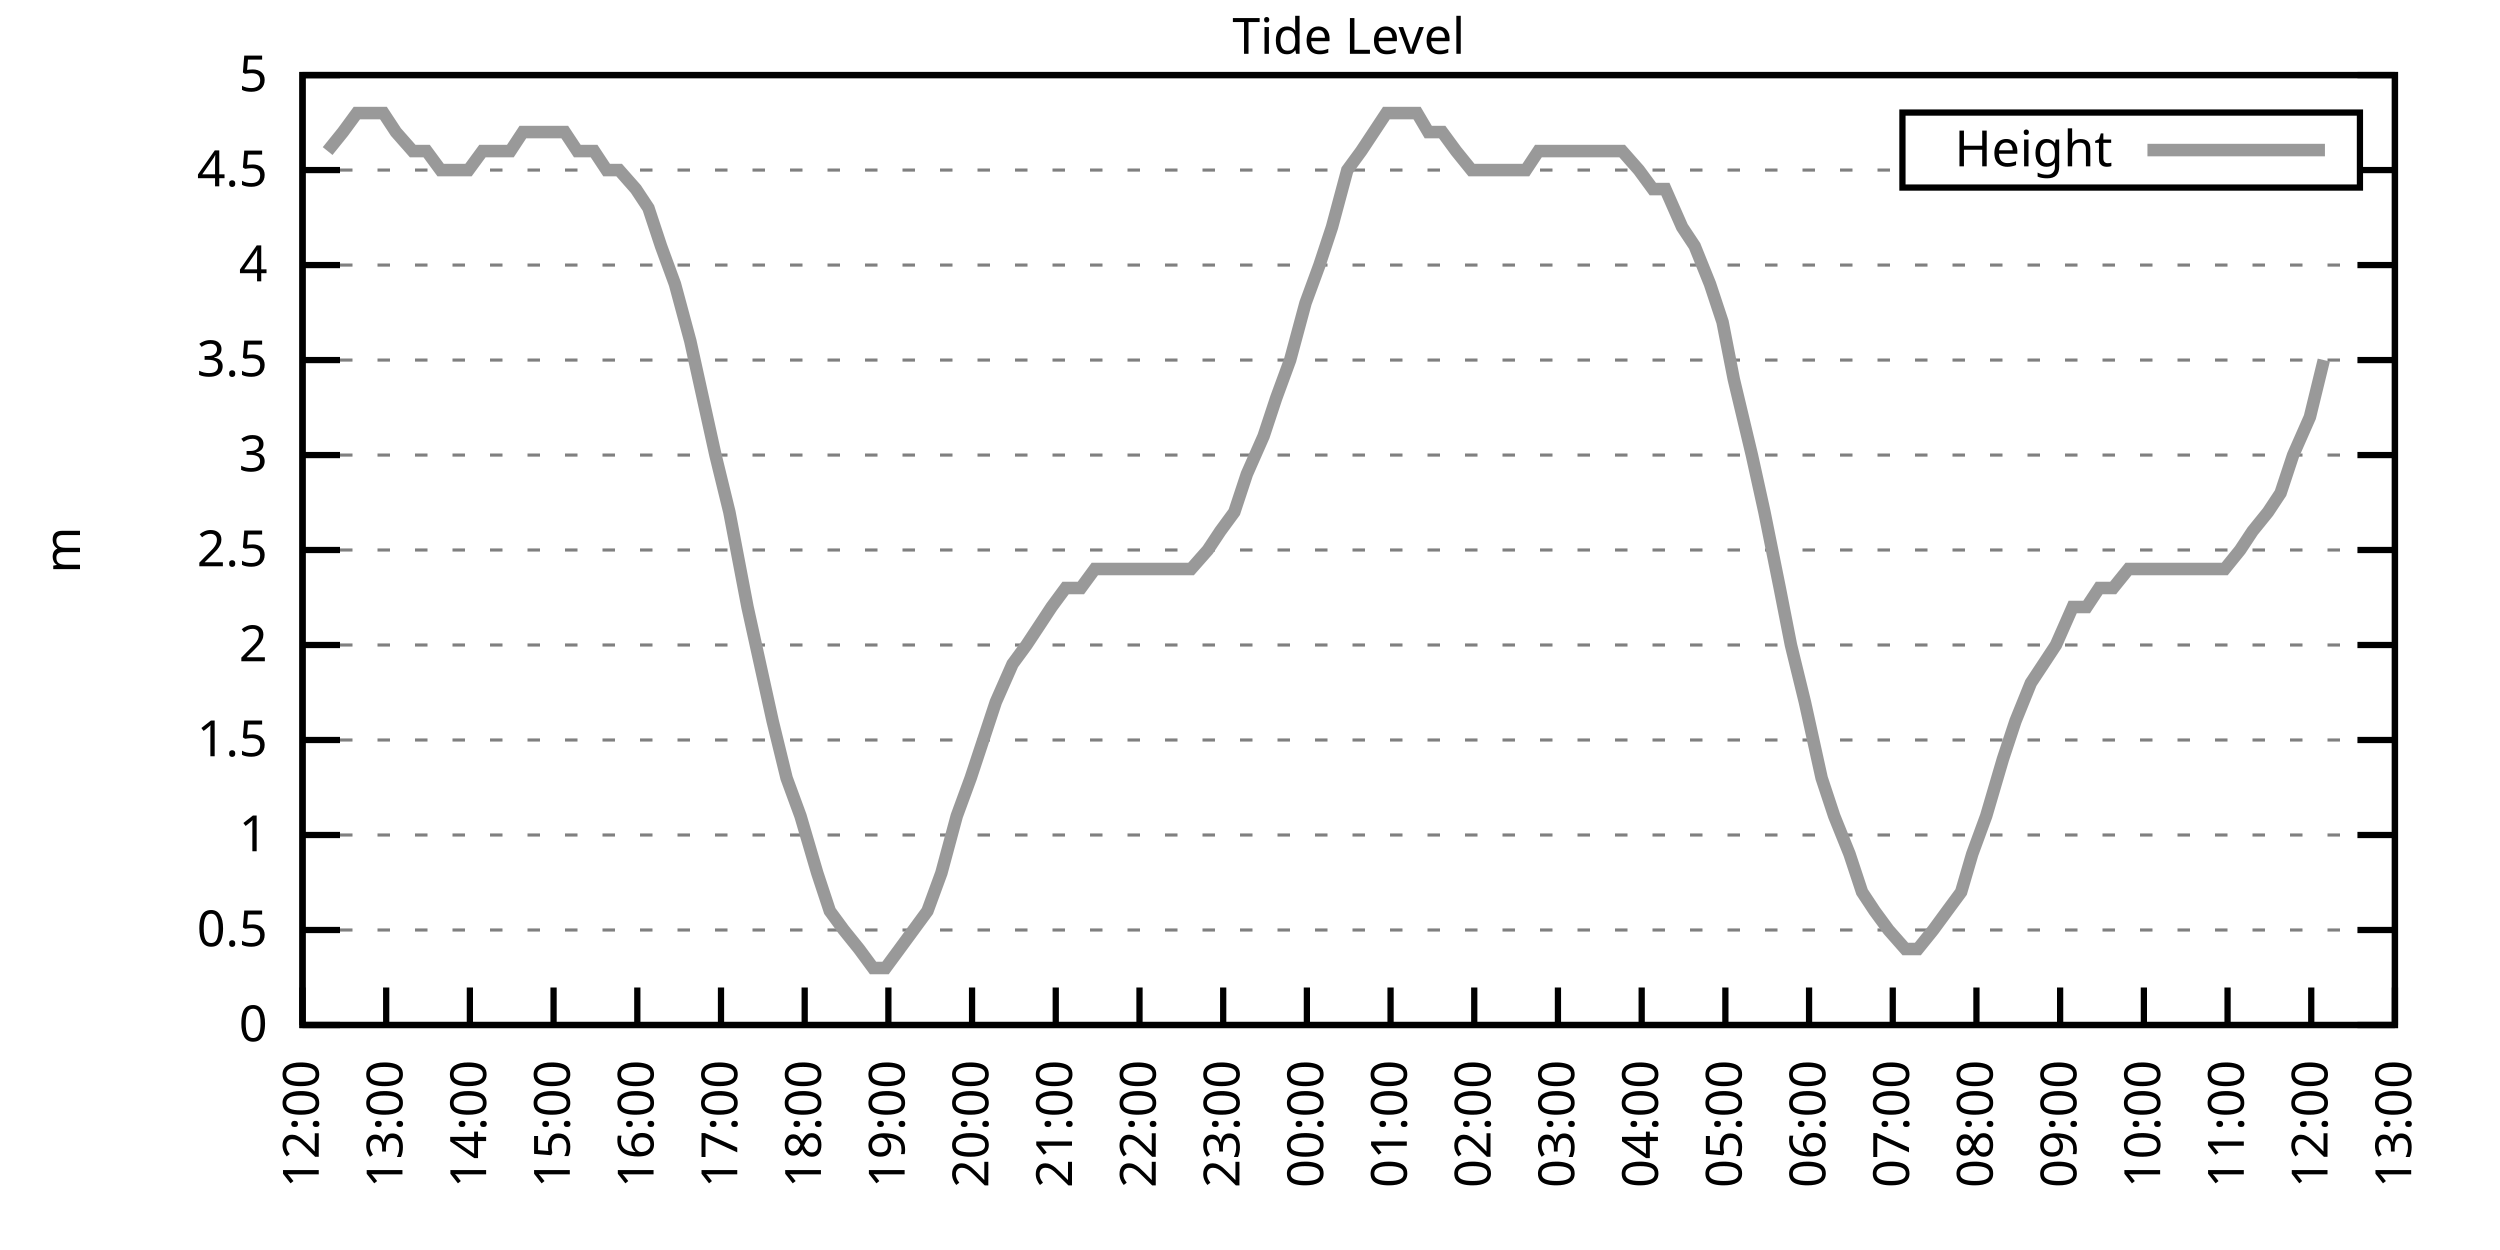
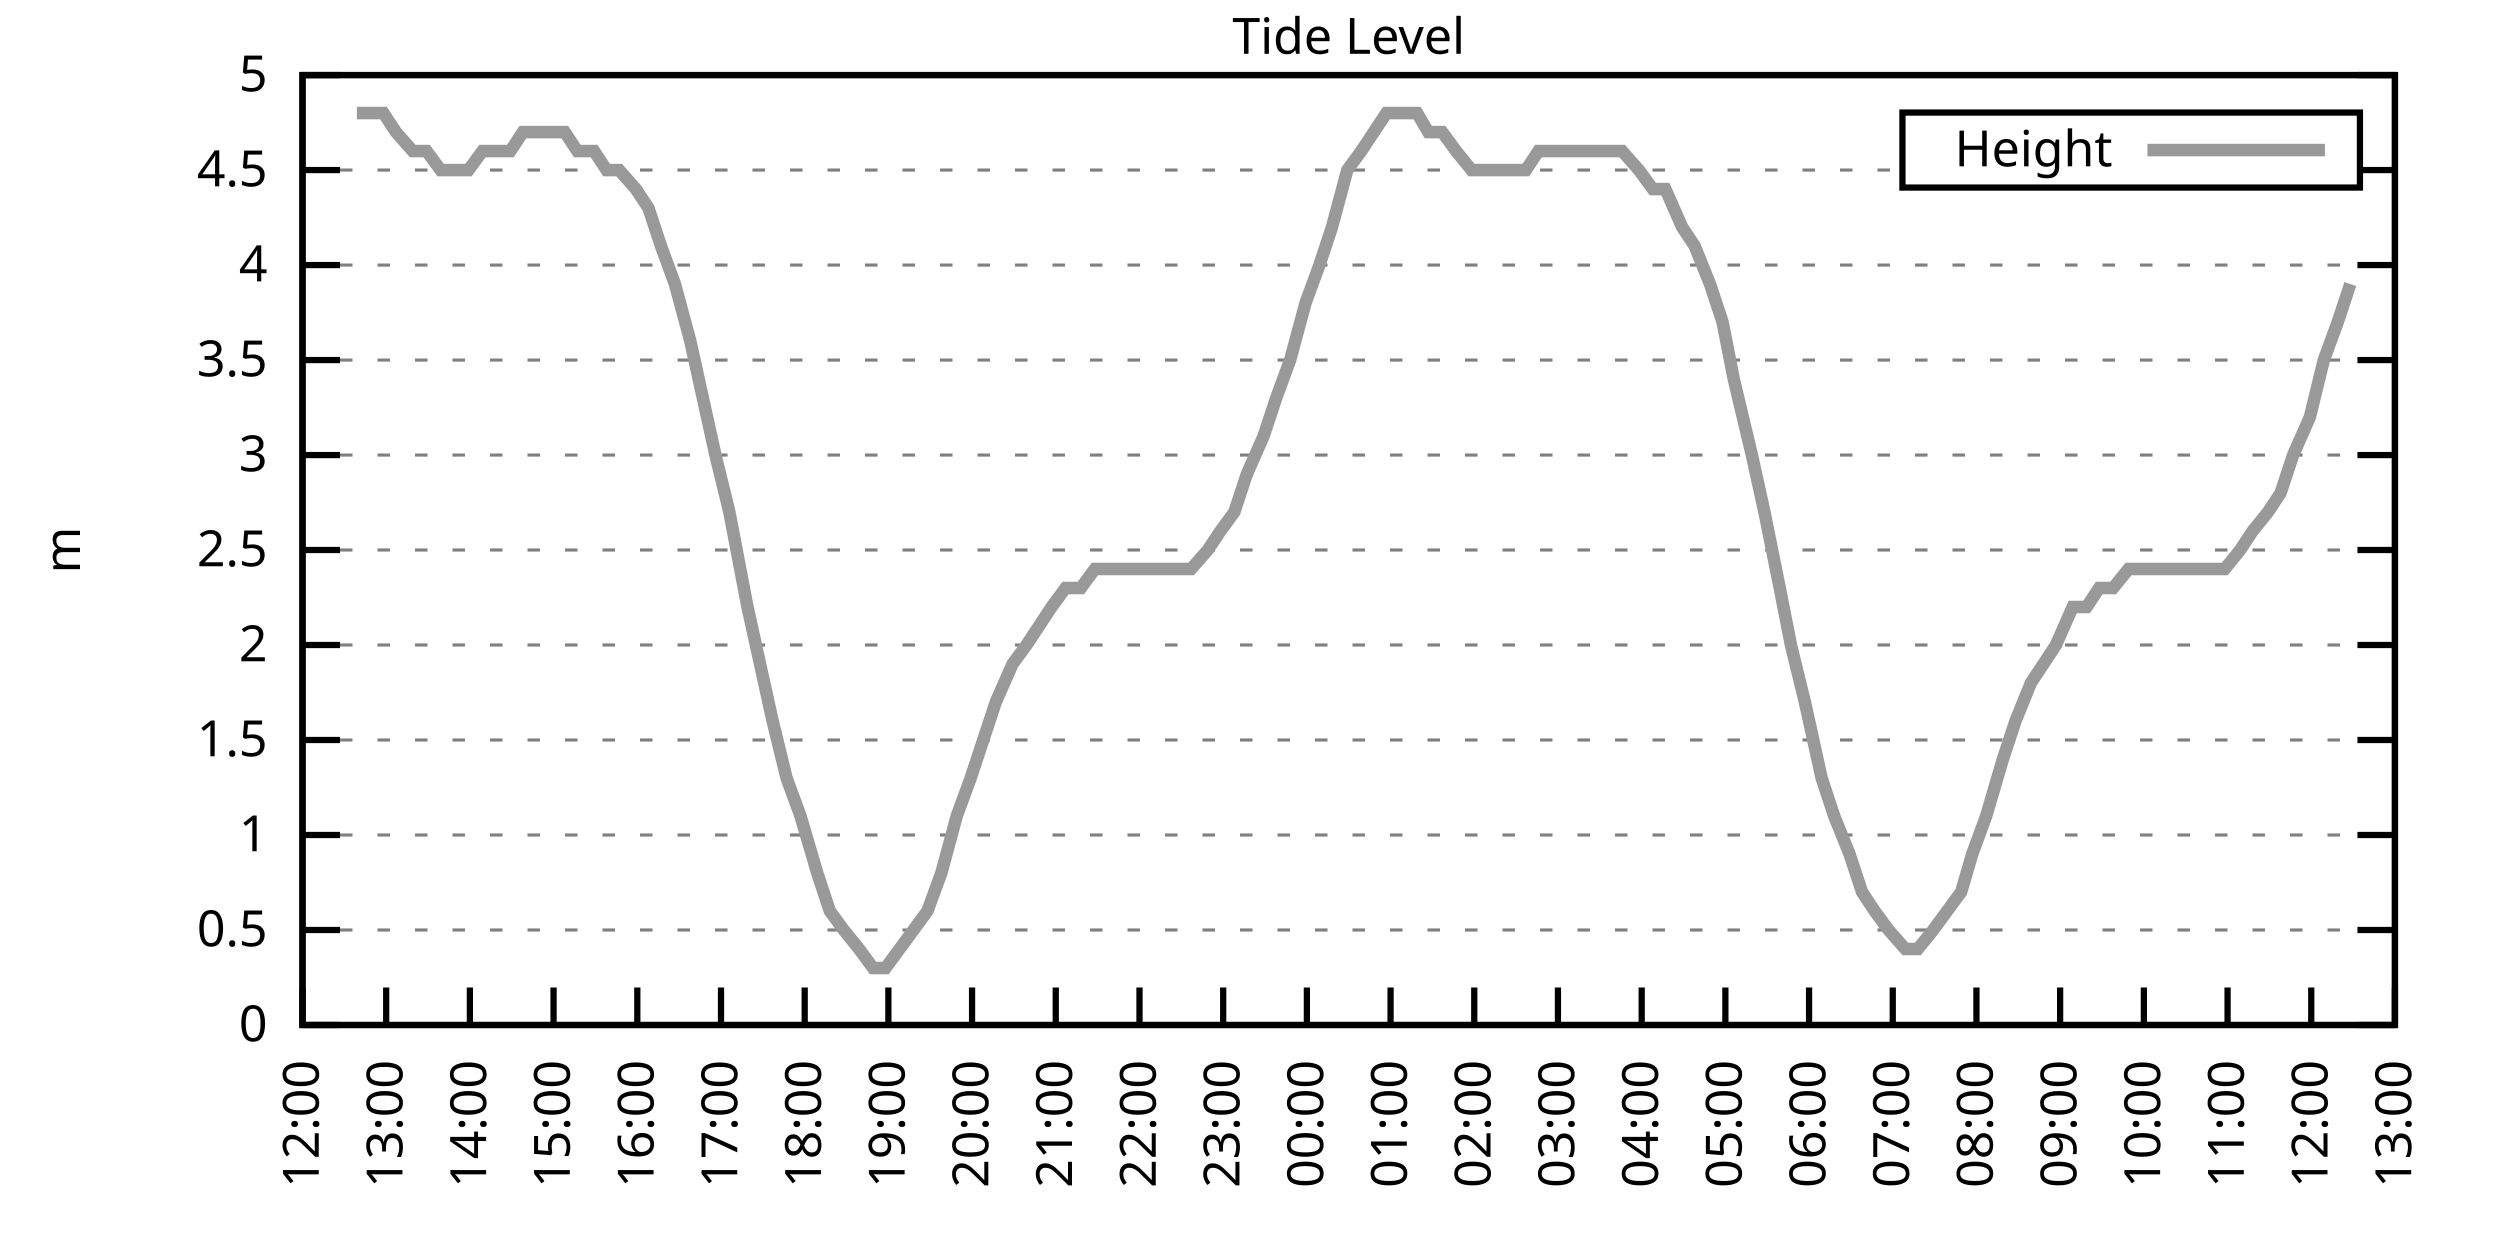
<svg xmlns="http://www.w3.org/2000/svg" xmlns:xlink="http://www.w3.org/1999/xlink" width="400" height="200" viewBox="0 0 400 200">
  <g id="gnuplot_canvas">
    <rect x="0" y="0" width="400" height="200" fill="none" />
    <defs>
      <circle id="gpDot" r="0.5" stroke-width="0.5" stroke="currentColor" />
      <path id="gpPt0" stroke-width="0.333" stroke="currentColor" d="M-1,0 h2 M0,-1 v2" />
      <path id="gpPt1" stroke-width="0.333" stroke="currentColor" d="M-1,-1 L1,1 M1,-1 L-1,1" />
      <path id="gpPt2" stroke-width="0.333" stroke="currentColor" d="M-1,0 L1,0 M0,-1 L0,1 M-1,-1 L1,1 M-1,1 L1,-1" />
      <rect id="gpPt3" stroke-width="0.333" stroke="currentColor" x="-1" y="-1" width="2" height="2" />
      <rect id="gpPt4" stroke-width="0.333" stroke="currentColor" fill="currentColor" x="-1" y="-1" width="2" height="2" />
      <circle id="gpPt5" stroke-width="0.333" stroke="currentColor" cx="0" cy="0" r="1" />
      <use xlink:href="#gpPt5" id="gpPt6" fill="currentColor" stroke="none" />
      <path id="gpPt7" stroke-width="0.333" stroke="currentColor" d="M0,-1.33 L-1.33,0.67 L1.33,0.67 z" />
      <use xlink:href="#gpPt7" id="gpPt8" fill="currentColor" stroke="none" />
      <use xlink:href="#gpPt7" id="gpPt9" stroke="currentColor" transform="rotate(180)" />
      <use xlink:href="#gpPt9" id="gpPt10" fill="currentColor" stroke="none" />
      <use xlink:href="#gpPt3" id="gpPt11" stroke="currentColor" transform="rotate(45)" />
      <use xlink:href="#gpPt11" id="gpPt12" fill="currentColor" stroke="none" />
      <path id="gpPt13" stroke-width="0.333" stroke="currentColor" d="M0,1.330 L1.265,0.411 L0.782,-1.067 L-0.782,-1.076 L-1.265,0.411 z" />
      <use xlink:href="#gpPt13" id="gpPt14" fill="currentColor" stroke="none" />
      <filter id="textbox" filterUnits="objectBoundingBox" x="0" y="0" height="1" width="1">
        <feFlood flood-color="white" flood-opacity="1" result="bgnd" />
        <feComposite in="SourceGraphic" in2="bgnd" operator="atop" />
      </filter>
      <filter id="greybox" filterUnits="objectBoundingBox" x="0" y="0" height="1" width="1">
        <feFlood flood-color="lightgrey" flood-opacity="1" result="grey" />
        <feComposite in="SourceGraphic" in2="grey" operator="atop" />
      </filter>
    </defs>
    <g fill="none" color="white" stroke="currentColor" stroke-width="1.00" stroke-linecap="butt" stroke-linejoin="miter">
</g>
    <g fill="none" color="black" stroke="currentColor" stroke-width="1.00" stroke-linecap="butt" stroke-linejoin="miter">
      <g stroke="none" shape-rendering="crispEdges">
        <polygon fill="rgb(255, 255, 255)" points="48.40,164.00 383.18,164.00 383.18,12.02 48.40,12.02 " />
      </g>
    </g>
    <g fill="none" color="black" stroke="currentColor" stroke-width="1.00" stroke-linecap="butt" stroke-linejoin="miter">
</g>
    <g fill="none" color="black" stroke="black" stroke-width="0.50" stroke-linecap="butt" stroke-linejoin="miter">
</g>
    <g fill="none" color="gray" stroke="currentColor" stroke-width="0.50" stroke-linecap="butt" stroke-linejoin="miter">
      <path stroke="gray" stroke-dasharray="2,4" class="gridline" d="M48.40,164.00 L383.19,164.00  " />
    </g>
    <g fill="none" color="gray" stroke="gray" stroke-width="1.00" stroke-linecap="butt" stroke-linejoin="miter">
</g>
    <g fill="none" color="black" stroke="currentColor" stroke-width="1.00" stroke-linecap="butt" stroke-linejoin="miter">
      <path stroke="black" d="M48.40,164.00 L54.40,164.00 M383.19,164.00 L377.19,164.00  " />
      <g transform="translate(42.80,166.60)" stroke="none" fill="black" font-family="Sans" font-size="8.00" text-anchor="end">
        <text>
          <tspan font-family="Sans"> 0</tspan>
        </text>
      </g>
    </g>
    <g fill="none" color="black" stroke="currentColor" stroke-width="1.00" stroke-linecap="butt" stroke-linejoin="miter">
</g>
    <g fill="none" color="black" stroke="black" stroke-width="0.50" stroke-linecap="butt" stroke-linejoin="miter">
</g>
    <g fill="none" color="gray" stroke="currentColor" stroke-width="0.50" stroke-linecap="butt" stroke-linejoin="miter">
      <path stroke="gray" stroke-dasharray="2,4" class="gridline" d="M48.40,148.80 L383.19,148.80  " />
    </g>
    <g fill="none" color="gray" stroke="gray" stroke-width="1.00" stroke-linecap="butt" stroke-linejoin="miter">
</g>
    <g fill="none" color="black" stroke="currentColor" stroke-width="1.00" stroke-linecap="butt" stroke-linejoin="miter">
      <path stroke="black" d="M48.40,148.80 L54.40,148.80 M383.19,148.80 L377.19,148.80  " />
      <g transform="translate(42.80,151.40)" stroke="none" fill="black" font-family="Sans" font-size="8.00" text-anchor="end">
        <text>
          <tspan font-family="Sans"> 0.5</tspan>
        </text>
      </g>
    </g>
    <g fill="none" color="black" stroke="currentColor" stroke-width="1.00" stroke-linecap="butt" stroke-linejoin="miter">
</g>
    <g fill="none" color="black" stroke="black" stroke-width="0.50" stroke-linecap="butt" stroke-linejoin="miter">
</g>
    <g fill="none" color="gray" stroke="currentColor" stroke-width="0.50" stroke-linecap="butt" stroke-linejoin="miter">
      <path stroke="gray" stroke-dasharray="2,4" class="gridline" d="M48.40,133.60 L383.19,133.60  " />
    </g>
    <g fill="none" color="gray" stroke="gray" stroke-width="1.00" stroke-linecap="butt" stroke-linejoin="miter">
</g>
    <g fill="none" color="black" stroke="currentColor" stroke-width="1.00" stroke-linecap="butt" stroke-linejoin="miter">
      <path stroke="black" d="M48.40,133.60 L54.40,133.60 M383.19,133.60 L377.19,133.60  " />
      <g transform="translate(42.80,136.20)" stroke="none" fill="black" font-family="Sans" font-size="8.00" text-anchor="end">
        <text>
          <tspan font-family="Sans"> 1</tspan>
        </text>
      </g>
    </g>
    <g fill="none" color="black" stroke="currentColor" stroke-width="1.00" stroke-linecap="butt" stroke-linejoin="miter">
</g>
    <g fill="none" color="black" stroke="black" stroke-width="0.50" stroke-linecap="butt" stroke-linejoin="miter">
</g>
    <g fill="none" color="gray" stroke="currentColor" stroke-width="0.50" stroke-linecap="butt" stroke-linejoin="miter">
      <path stroke="gray" stroke-dasharray="2,4" class="gridline" d="M48.40,118.40 L383.19,118.40  " />
    </g>
    <g fill="none" color="gray" stroke="gray" stroke-width="1.00" stroke-linecap="butt" stroke-linejoin="miter">
</g>
    <g fill="none" color="black" stroke="currentColor" stroke-width="1.00" stroke-linecap="butt" stroke-linejoin="miter">
      <path stroke="black" d="M48.40,118.40 L54.40,118.40 M383.19,118.40 L377.19,118.40  " />
      <g transform="translate(42.80,121.00)" stroke="none" fill="black" font-family="Sans" font-size="8.00" text-anchor="end">
        <text>
          <tspan font-family="Sans"> 1.5</tspan>
        </text>
      </g>
    </g>
    <g fill="none" color="black" stroke="currentColor" stroke-width="1.00" stroke-linecap="butt" stroke-linejoin="miter">
</g>
    <g fill="none" color="black" stroke="black" stroke-width="0.50" stroke-linecap="butt" stroke-linejoin="miter">
</g>
    <g fill="none" color="gray" stroke="currentColor" stroke-width="0.50" stroke-linecap="butt" stroke-linejoin="miter">
      <path stroke="gray" stroke-dasharray="2,4" class="gridline" d="M48.40,103.20 L383.19,103.20  " />
    </g>
    <g fill="none" color="gray" stroke="gray" stroke-width="1.00" stroke-linecap="butt" stroke-linejoin="miter">
</g>
    <g fill="none" color="black" stroke="currentColor" stroke-width="1.00" stroke-linecap="butt" stroke-linejoin="miter">
      <path stroke="black" d="M48.40,103.20 L54.40,103.20 M383.19,103.20 L377.19,103.20  " />
      <g transform="translate(42.80,105.80)" stroke="none" fill="black" font-family="Sans" font-size="8.00" text-anchor="end">
        <text>
          <tspan font-family="Sans"> 2</tspan>
        </text>
      </g>
    </g>
    <g fill="none" color="black" stroke="currentColor" stroke-width="1.00" stroke-linecap="butt" stroke-linejoin="miter">
</g>
    <g fill="none" color="black" stroke="black" stroke-width="0.50" stroke-linecap="butt" stroke-linejoin="miter">
</g>
    <g fill="none" color="gray" stroke="currentColor" stroke-width="0.50" stroke-linecap="butt" stroke-linejoin="miter">
      <path stroke="gray" stroke-dasharray="2,4" class="gridline" d="M48.40,88.00 L383.19,88.00  " />
    </g>
    <g fill="none" color="gray" stroke="gray" stroke-width="1.00" stroke-linecap="butt" stroke-linejoin="miter">
</g>
    <g fill="none" color="black" stroke="currentColor" stroke-width="1.00" stroke-linecap="butt" stroke-linejoin="miter">
      <path stroke="black" d="M48.40,88.00 L54.40,88.00 M383.19,88.00 L377.19,88.00  " />
      <g transform="translate(42.80,90.60)" stroke="none" fill="black" font-family="Sans" font-size="8.00" text-anchor="end">
        <text>
          <tspan font-family="Sans"> 2.5</tspan>
        </text>
      </g>
    </g>
    <g fill="none" color="black" stroke="currentColor" stroke-width="1.00" stroke-linecap="butt" stroke-linejoin="miter">
</g>
    <g fill="none" color="black" stroke="black" stroke-width="0.50" stroke-linecap="butt" stroke-linejoin="miter">
</g>
    <g fill="none" color="gray" stroke="currentColor" stroke-width="0.50" stroke-linecap="butt" stroke-linejoin="miter">
      <path stroke="gray" stroke-dasharray="2,4" class="gridline" d="M48.40,72.81 L383.19,72.81  " />
    </g>
    <g fill="none" color="gray" stroke="gray" stroke-width="1.00" stroke-linecap="butt" stroke-linejoin="miter">
</g>
    <g fill="none" color="black" stroke="currentColor" stroke-width="1.00" stroke-linecap="butt" stroke-linejoin="miter">
      <path stroke="black" d="M48.40,72.81 L54.40,72.81 M383.19,72.81 L377.19,72.81  " />
      <g transform="translate(42.80,75.41)" stroke="none" fill="black" font-family="Sans" font-size="8.00" text-anchor="end">
        <text>
          <tspan font-family="Sans"> 3</tspan>
        </text>
      </g>
    </g>
    <g fill="none" color="black" stroke="currentColor" stroke-width="1.00" stroke-linecap="butt" stroke-linejoin="miter">
</g>
    <g fill="none" color="black" stroke="black" stroke-width="0.50" stroke-linecap="butt" stroke-linejoin="miter">
</g>
    <g fill="none" color="gray" stroke="currentColor" stroke-width="0.50" stroke-linecap="butt" stroke-linejoin="miter">
      <path stroke="gray" stroke-dasharray="2,4" class="gridline" d="M48.40,57.61 L383.19,57.61  " />
    </g>
    <g fill="none" color="gray" stroke="gray" stroke-width="1.00" stroke-linecap="butt" stroke-linejoin="miter">
</g>
    <g fill="none" color="black" stroke="currentColor" stroke-width="1.00" stroke-linecap="butt" stroke-linejoin="miter">
      <path stroke="black" d="M48.40,57.61 L54.40,57.61 M383.19,57.61 L377.19,57.61  " />
      <g transform="translate(42.80,60.21)" stroke="none" fill="black" font-family="Sans" font-size="8.00" text-anchor="end">
        <text>
          <tspan font-family="Sans"> 3.5</tspan>
        </text>
      </g>
    </g>
    <g fill="none" color="black" stroke="currentColor" stroke-width="1.00" stroke-linecap="butt" stroke-linejoin="miter">
</g>
    <g fill="none" color="black" stroke="black" stroke-width="0.50" stroke-linecap="butt" stroke-linejoin="miter">
</g>
    <g fill="none" color="gray" stroke="currentColor" stroke-width="0.50" stroke-linecap="butt" stroke-linejoin="miter">
      <path stroke="gray" stroke-dasharray="2,4" class="gridline" d="M48.40,42.41 L383.19,42.41  " />
    </g>
    <g fill="none" color="gray" stroke="gray" stroke-width="1.00" stroke-linecap="butt" stroke-linejoin="miter">
</g>
    <g fill="none" color="black" stroke="currentColor" stroke-width="1.00" stroke-linecap="butt" stroke-linejoin="miter">
      <path stroke="black" d="M48.40,42.41 L54.40,42.41 M383.19,42.41 L377.19,42.41  " />
      <g transform="translate(42.80,45.01)" stroke="none" fill="black" font-family="Sans" font-size="8.00" text-anchor="end">
        <text>
          <tspan font-family="Sans"> 4</tspan>
        </text>
      </g>
    </g>
    <g fill="none" color="black" stroke="currentColor" stroke-width="1.00" stroke-linecap="butt" stroke-linejoin="miter">
</g>
    <g fill="none" color="black" stroke="black" stroke-width="0.50" stroke-linecap="butt" stroke-linejoin="miter">
</g>
    <g fill="none" color="gray" stroke="currentColor" stroke-width="0.50" stroke-linecap="butt" stroke-linejoin="miter">
      <path stroke="gray" stroke-dasharray="2,4" class="gridline" d="M48.40,27.21 L304.39,27.21 M377.59,27.21 L383.19,27.21  " />
    </g>
    <g fill="none" color="gray" stroke="gray" stroke-width="1.00" stroke-linecap="butt" stroke-linejoin="miter">
</g>
    <g fill="none" color="black" stroke="currentColor" stroke-width="1.00" stroke-linecap="butt" stroke-linejoin="miter">
      <path stroke="black" d="M48.40,27.21 L54.40,27.21 M383.19,27.21 L377.19,27.21  " />
      <g transform="translate(42.80,29.81)" stroke="none" fill="black" font-family="Sans" font-size="8.00" text-anchor="end">
        <text>
          <tspan font-family="Sans"> 4.5</tspan>
        </text>
      </g>
    </g>
    <g fill="none" color="black" stroke="currentColor" stroke-width="1.00" stroke-linecap="butt" stroke-linejoin="miter">
</g>
    <g fill="none" color="black" stroke="black" stroke-width="0.50" stroke-linecap="butt" stroke-linejoin="miter">
</g>
    <g fill="none" color="gray" stroke="currentColor" stroke-width="0.50" stroke-linecap="butt" stroke-linejoin="miter">
      <path stroke="gray" stroke-dasharray="2,4" class="gridline" d="M48.40,12.01 L383.19,12.01  " />
    </g>
    <g fill="none" color="gray" stroke="gray" stroke-width="1.00" stroke-linecap="butt" stroke-linejoin="miter">
</g>
    <g fill="none" color="black" stroke="currentColor" stroke-width="1.00" stroke-linecap="butt" stroke-linejoin="miter">
      <path stroke="black" d="M48.40,12.01 L54.40,12.01 M383.19,12.01 L377.19,12.01  " />
      <g transform="translate(42.80,14.61)" stroke="none" fill="black" font-family="Sans" font-size="8.00" text-anchor="end">
        <text>
          <tspan font-family="Sans"> 5</tspan>
        </text>
      </g>
    </g>
    <g fill="none" color="black" stroke="currentColor" stroke-width="1.00" stroke-linecap="butt" stroke-linejoin="miter">
      <path stroke="black" d="M48.40,164.00 L48.40,158.00  " />
      <g transform="translate(51.00,169.60) rotate(270.00)" stroke="none" fill="black" font-family="Sans" font-size="8.00" text-anchor="end">
        <text>
          <tspan font-family="Sans">12:00</tspan>
        </text>
      </g>
    </g>
    <g fill="none" color="black" stroke="currentColor" stroke-width="1.00" stroke-linecap="butt" stroke-linejoin="miter">
      <path stroke="black" d="M61.79,164.00 L61.79,158.00  " />
      <g transform="translate(64.39,169.60) rotate(270.00)" stroke="none" fill="black" font-family="Sans" font-size="8.00" text-anchor="end">
        <text>
          <tspan font-family="Sans">13:00</tspan>
        </text>
      </g>
    </g>
    <g fill="none" color="black" stroke="currentColor" stroke-width="1.00" stroke-linecap="butt" stroke-linejoin="miter">
      <path stroke="black" d="M75.18,164.00 L75.18,158.00  " />
      <g transform="translate(77.78,169.60) rotate(270.00)" stroke="none" fill="black" font-family="Sans" font-size="8.00" text-anchor="end">
        <text>
          <tspan font-family="Sans">14:00</tspan>
        </text>
      </g>
    </g>
    <g fill="none" color="black" stroke="currentColor" stroke-width="1.00" stroke-linecap="butt" stroke-linejoin="miter">
      <path stroke="black" d="M88.57,164.00 L88.57,158.00  " />
      <g transform="translate(91.17,169.60) rotate(270.00)" stroke="none" fill="black" font-family="Sans" font-size="8.00" text-anchor="end">
        <text>
          <tspan font-family="Sans">15:00</tspan>
        </text>
      </g>
    </g>
    <g fill="none" color="black" stroke="currentColor" stroke-width="1.00" stroke-linecap="butt" stroke-linejoin="miter">
      <path stroke="black" d="M101.97,164.00 L101.97,158.00  " />
      <g transform="translate(104.57,169.60) rotate(270.00)" stroke="none" fill="black" font-family="Sans" font-size="8.00" text-anchor="end">
        <text>
          <tspan font-family="Sans">16:00</tspan>
        </text>
      </g>
    </g>
    <g fill="none" color="black" stroke="currentColor" stroke-width="1.00" stroke-linecap="butt" stroke-linejoin="miter">
      <path stroke="black" d="M115.36,164.00 L115.36,158.00  " />
      <g transform="translate(117.96,169.60) rotate(270.00)" stroke="none" fill="black" font-family="Sans" font-size="8.00" text-anchor="end">
        <text>
          <tspan font-family="Sans">17:00</tspan>
        </text>
      </g>
    </g>
    <g fill="none" color="black" stroke="currentColor" stroke-width="1.00" stroke-linecap="butt" stroke-linejoin="miter">
      <path stroke="black" d="M128.75,164.00 L128.75,158.00  " />
      <g transform="translate(131.35,169.60) rotate(270.00)" stroke="none" fill="black" font-family="Sans" font-size="8.00" text-anchor="end">
        <text>
          <tspan font-family="Sans">18:00</tspan>
        </text>
      </g>
    </g>
    <g fill="none" color="black" stroke="currentColor" stroke-width="1.00" stroke-linecap="butt" stroke-linejoin="miter">
      <path stroke="black" d="M142.14,164.00 L142.14,158.00  " />
      <g transform="translate(144.74,169.60) rotate(270.00)" stroke="none" fill="black" font-family="Sans" font-size="8.00" text-anchor="end">
        <text>
          <tspan font-family="Sans">19:00</tspan>
        </text>
      </g>
    </g>
    <g fill="none" color="black" stroke="currentColor" stroke-width="1.00" stroke-linecap="butt" stroke-linejoin="miter">
      <path stroke="black" d="M155.53,164.00 L155.53,158.00  " />
      <g transform="translate(158.13,169.60) rotate(270.00)" stroke="none" fill="black" font-family="Sans" font-size="8.00" text-anchor="end">
        <text>
          <tspan font-family="Sans">20:00</tspan>
        </text>
      </g>
    </g>
    <g fill="none" color="black" stroke="currentColor" stroke-width="1.00" stroke-linecap="butt" stroke-linejoin="miter">
      <path stroke="black" d="M168.92,164.00 L168.92,158.00  " />
      <g transform="translate(171.52,169.60) rotate(270.00)" stroke="none" fill="black" font-family="Sans" font-size="8.00" text-anchor="end">
        <text>
          <tspan font-family="Sans">21:00</tspan>
        </text>
      </g>
    </g>
    <g fill="none" color="black" stroke="currentColor" stroke-width="1.00" stroke-linecap="butt" stroke-linejoin="miter">
      <path stroke="black" d="M182.32,164.00 L182.32,158.00  " />
      <g transform="translate(184.92,169.60) rotate(270.00)" stroke="none" fill="black" font-family="Sans" font-size="8.00" text-anchor="end">
        <text>
          <tspan font-family="Sans">22:00</tspan>
        </text>
      </g>
    </g>
    <g fill="none" color="black" stroke="currentColor" stroke-width="1.00" stroke-linecap="butt" stroke-linejoin="miter">
      <path stroke="black" d="M195.71,164.00 L195.71,158.00  " />
      <g transform="translate(198.31,169.60) rotate(270.00)" stroke="none" fill="black" font-family="Sans" font-size="8.00" text-anchor="end">
        <text>
          <tspan font-family="Sans">23:00</tspan>
        </text>
      </g>
    </g>
    <g fill="none" color="black" stroke="currentColor" stroke-width="1.00" stroke-linecap="butt" stroke-linejoin="miter">
      <path stroke="black" d="M209.10,164.00 L209.10,158.00  " />
      <g transform="translate(211.70,169.60) rotate(270.00)" stroke="none" fill="black" font-family="Sans" font-size="8.00" text-anchor="end">
        <text>
          <tspan font-family="Sans">00:00</tspan>
        </text>
      </g>
    </g>
    <g fill="none" color="black" stroke="currentColor" stroke-width="1.00" stroke-linecap="butt" stroke-linejoin="miter">
      <path stroke="black" d="M222.49,164.00 L222.49,158.00  " />
      <g transform="translate(225.09,169.60) rotate(270.00)" stroke="none" fill="black" font-family="Sans" font-size="8.00" text-anchor="end">
        <text>
          <tspan font-family="Sans">01:00</tspan>
        </text>
      </g>
    </g>
    <g fill="none" color="black" stroke="currentColor" stroke-width="1.00" stroke-linecap="butt" stroke-linejoin="miter">
      <path stroke="black" d="M235.88,164.00 L235.88,158.00  " />
      <g transform="translate(238.48,169.60) rotate(270.00)" stroke="none" fill="black" font-family="Sans" font-size="8.00" text-anchor="end">
        <text>
          <tspan font-family="Sans">02:00</tspan>
        </text>
      </g>
    </g>
    <g fill="none" color="black" stroke="currentColor" stroke-width="1.00" stroke-linecap="butt" stroke-linejoin="miter">
      <path stroke="black" d="M249.27,164.00 L249.27,158.00  " />
      <g transform="translate(251.87,169.60) rotate(270.00)" stroke="none" fill="black" font-family="Sans" font-size="8.00" text-anchor="end">
        <text>
          <tspan font-family="Sans">03:00</tspan>
        </text>
      </g>
    </g>
    <g fill="none" color="black" stroke="currentColor" stroke-width="1.00" stroke-linecap="butt" stroke-linejoin="miter">
      <path stroke="black" d="M262.67,164.00 L262.67,158.00  " />
      <g transform="translate(265.27,169.60) rotate(270.00)" stroke="none" fill="black" font-family="Sans" font-size="8.00" text-anchor="end">
        <text>
          <tspan font-family="Sans">04:00</tspan>
        </text>
      </g>
    </g>
    <g fill="none" color="black" stroke="currentColor" stroke-width="1.00" stroke-linecap="butt" stroke-linejoin="miter">
      <path stroke="black" d="M276.06,164.00 L276.06,158.00  " />
      <g transform="translate(278.66,169.60) rotate(270.00)" stroke="none" fill="black" font-family="Sans" font-size="8.00" text-anchor="end">
        <text>
          <tspan font-family="Sans">05:00</tspan>
        </text>
      </g>
    </g>
    <g fill="none" color="black" stroke="currentColor" stroke-width="1.00" stroke-linecap="butt" stroke-linejoin="miter">
      <path stroke="black" d="M289.45,164.00 L289.45,158.00  " />
      <g transform="translate(292.05,169.60) rotate(270.00)" stroke="none" fill="black" font-family="Sans" font-size="8.00" text-anchor="end">
        <text>
          <tspan font-family="Sans">06:00</tspan>
        </text>
      </g>
    </g>
    <g fill="none" color="black" stroke="currentColor" stroke-width="1.00" stroke-linecap="butt" stroke-linejoin="miter">
      <path stroke="black" d="M302.84,164.00 L302.84,158.00  " />
      <g transform="translate(305.44,169.60) rotate(270.00)" stroke="none" fill="black" font-family="Sans" font-size="8.00" text-anchor="end">
        <text>
          <tspan font-family="Sans">07:00</tspan>
        </text>
      </g>
    </g>
    <g fill="none" color="black" stroke="currentColor" stroke-width="1.00" stroke-linecap="butt" stroke-linejoin="miter">
      <path stroke="black" d="M316.23,164.00 L316.23,158.00  " />
      <g transform="translate(318.83,169.60) rotate(270.00)" stroke="none" fill="black" font-family="Sans" font-size="8.00" text-anchor="end">
        <text>
          <tspan font-family="Sans">08:00</tspan>
        </text>
      </g>
    </g>
    <g fill="none" color="black" stroke="currentColor" stroke-width="1.00" stroke-linecap="butt" stroke-linejoin="miter">
      <path stroke="black" d="M329.62,164.00 L329.62,158.00  " />
      <g transform="translate(332.22,169.60) rotate(270.00)" stroke="none" fill="black" font-family="Sans" font-size="8.00" text-anchor="end">
        <text>
          <tspan font-family="Sans">09:00</tspan>
        </text>
      </g>
    </g>
    <g fill="none" color="black" stroke="currentColor" stroke-width="1.00" stroke-linecap="butt" stroke-linejoin="miter">
      <path stroke="black" d="M343.02,164.00 L343.02,158.00  " />
      <g transform="translate(345.62,169.60) rotate(270.00)" stroke="none" fill="black" font-family="Sans" font-size="8.00" text-anchor="end">
        <text>
          <tspan font-family="Sans">10:00</tspan>
        </text>
      </g>
    </g>
    <g fill="none" color="black" stroke="currentColor" stroke-width="1.00" stroke-linecap="butt" stroke-linejoin="miter">
      <path stroke="black" d="M356.41,164.00 L356.41,158.00  " />
      <g transform="translate(359.01,169.60) rotate(270.00)" stroke="none" fill="black" font-family="Sans" font-size="8.00" text-anchor="end">
        <text>
          <tspan font-family="Sans">11:00</tspan>
        </text>
      </g>
    </g>
    <g fill="none" color="black" stroke="currentColor" stroke-width="1.00" stroke-linecap="butt" stroke-linejoin="miter">
      <path stroke="black" d="M369.80,164.00 L369.80,158.00  " />
      <g transform="translate(372.40,169.60) rotate(270.00)" stroke="none" fill="black" font-family="Sans" font-size="8.00" text-anchor="end">
        <text>
          <tspan font-family="Sans">12:00</tspan>
        </text>
      </g>
    </g>
    <g fill="none" color="black" stroke="currentColor" stroke-width="1.00" stroke-linecap="butt" stroke-linejoin="miter">
      <path stroke="black" d="M383.19,164.00 L383.19,158.00  " />
      <g transform="translate(385.79,169.60) rotate(270.00)" stroke="none" fill="black" font-family="Sans" font-size="8.00" text-anchor="end">
        <text>
          <tspan font-family="Sans">13:00</tspan>
        </text>
      </g>
    </g>
    <g fill="none" color="black" stroke="currentColor" stroke-width="1.00" stroke-linecap="butt" stroke-linejoin="miter">
</g>
    <g fill="none" color="black" stroke="currentColor" stroke-width="1.00" stroke-linecap="butt" stroke-linejoin="miter">
      <path stroke="black" d="M48.40,12.01 L48.40,164.00 L383.19,164.00 L383.19,12.01 L48.40,12.01 Z  " />
    </g>
    <g fill="none" color="black" stroke="currentColor" stroke-width="1.00" stroke-linecap="butt" stroke-linejoin="miter">
</g>
    <g fill="none" color="black" stroke="currentColor" stroke-width="1.00" stroke-linecap="butt" stroke-linejoin="miter">
      <path stroke="black" d="M304.39,30.01 L304.39,18.01 L377.59,18.01 L377.59,30.01 L304.39,30.01 Z  " />
    </g>
    <g id="Tide_level_plot_1">
      <g fill="none" color="white" stroke="black" stroke-width="2.00" stroke-linecap="butt" stroke-linejoin="miter">
</g>
      <g fill="none" color="black" stroke="currentColor" stroke-width="2.00" stroke-linecap="butt" stroke-linejoin="miter">
        <g transform="translate(337.99,26.61)" stroke="none" fill="black" font-family="Sans" font-size="8.00" text-anchor="end">
          <text>
            <tspan font-family="Sans">Height</tspan>
          </text>
        </g>
      </g>
      <g fill="none" color="black" stroke="currentColor" stroke-width="2.00" stroke-linecap="butt" stroke-linejoin="miter">
-         <path stroke="rgb(153, 153, 153)" d="M343.59,24.01 L371.99,24.01 M52.42,24.17 L54.87,21.13 L57.10,18.09 L59.34,18.09 L61.35,18.09 L63.35,21.13   L66.03,24.17 L68.26,24.17 L70.50,27.21 L72.28,27.21 L74.96,27.21 L77.19,24.17 L79.20,24.17 L81.66,24.17   L83.66,21.13 L85.90,21.13 L88.35,21.13 L90.36,21.13 L92.37,24.17 L95.05,24.17 L97.06,27.21 L99.06,27.21   L101.74,30.25 L103.75,33.29 L105.76,39.37 L107.99,45.45 L110.45,54.57 L112.46,63.69 L114.47,72.81 L116.70,81.93   L119.60,97.12 L121.61,106.24 L123.62,115.36 L125.85,124.48 L128.08,130.56 L130.76,139.68 L132.77,145.76 L135.00,148.80   L137.45,151.84 L139.69,154.88 L141.69,154.88 L143.93,151.84 L146.16,148.80 L148.39,145.76 L150.62,139.68 L153.08,130.56   L155.31,124.48 L157.32,118.40 L159.33,112.32 L162.01,106.24 L164.24,103.20 L166.25,100.16 L168.25,97.12 L170.49,94.08   L172.94,94.08 L175.17,91.04 L177.41,91.04 L179.64,91.04 L181.87,91.04 L183.88,91.04 L186.56,91.04 L188.79,91.04   L190.57,91.04 L193.25,88.00 L195.26,84.97 L197.49,81.93 L199.50,75.85 L202.18,69.77 L204.19,63.69 L206.42,57.61   L208.88,48.49 L211.11,42.41 L213.12,36.33 L215.57,27.21 L217.80,24.17 L219.81,21.13 L221.82,18.09 L224.50,18.09   L226.73,18.09 L228.52,21.13 L230.75,21.13 L232.98,24.17 L235.44,27.21 L237.22,27.21 L239.90,27.21 L242.13,27.21   L244.14,27.21 L246.15,24.17 L248.83,24.17 L251.28,24.17 L253.29,24.17 L255.75,24.17 L257.98,24.17 L259.54,24.17   L262.22,27.21 L264.45,30.25 L266.46,30.25 L269.14,36.33 L271.15,39.37 L273.60,45.45 L275.61,51.53 L277.40,60.65   L280.30,72.81 L282.31,81.93 L284.76,94.08 L286.55,103.20 L288.78,112.32 L291.46,124.48 L293.47,130.56 L295.92,136.64   L297.93,142.72 L299.94,145.76 L302.17,148.80 L304.85,151.84 L306.86,151.84 L309.31,148.80 L311.54,145.76 L313.78,142.72   L315.56,136.64 L317.79,130.56 L320.47,121.44 L322.48,115.36 L324.94,109.28 L326.95,106.24 L328.95,103.20 L331.63,97.12   L333.86,97.12 L335.87,94.08 L338.10,94.08 L340.56,91.04 L342.35,91.04 L345.02,91.04 L347.03,91.04 L349.04,91.04   L351.72,91.04 L353.51,91.04 L355.96,91.04 L358.42,88.00 L360.42,84.97 L362.88,81.93 L364.89,78.89 L366.90,72.81   L369.58,66.73 L371.81,57.61  " />
+         <path stroke="rgb(153, 153, 153)" d="M343.59,24.01 L371.99,24.01 M57.10,18.09 L59.34,18.09 L61.35,18.09 L63.35,21.13 L66.03,24.17 L68.26,24.17   L70.50,27.21 L72.28,27.21 L74.96,27.21 L77.19,24.17 L79.20,24.17 L81.66,24.17 L83.66,21.13 L85.90,21.13   L88.35,21.13 L90.36,21.13 L92.37,24.17 L95.05,24.17 L97.06,27.21 L99.06,27.21 L101.74,30.25 L103.75,33.29   L105.76,39.37 L107.99,45.45 L110.45,54.57 L112.46,63.69 L114.47,72.81 L116.70,81.93 L119.60,97.12 L121.61,106.24   L123.62,115.36 L125.85,124.48 L128.08,130.56 L130.76,139.68 L132.77,145.76 L135.00,148.80 L137.45,151.84 L139.69,154.88   L141.69,154.88 L143.93,151.84 L146.16,148.80 L148.39,145.76 L150.62,139.68 L153.08,130.56 L155.31,124.48 L157.32,118.40   L159.33,112.32 L162.01,106.24 L164.24,103.20 L166.25,100.16 L168.25,97.12 L170.49,94.08 L172.94,94.08 L175.17,91.04   L177.41,91.04 L179.64,91.04 L181.87,91.04 L183.88,91.04 L186.56,91.04 L188.79,91.04 L190.57,91.04 L193.25,88.00   L195.26,84.97 L197.49,81.93 L199.50,75.85 L202.18,69.77 L204.19,63.69 L206.42,57.61 L208.88,48.49 L211.11,42.41   L213.12,36.33 L215.57,27.21 L217.80,24.17 L219.81,21.13 L221.82,18.09 L224.50,18.09 L226.73,18.09 L228.52,21.13   L230.75,21.13 L232.98,24.17 L235.44,27.21 L237.22,27.21 L239.90,27.21 L242.13,27.21 L244.14,27.21 L246.15,24.17   L248.83,24.17 L251.28,24.17 L253.29,24.17 L255.75,24.17 L257.98,24.17 L259.54,24.17 L262.22,27.21 L264.45,30.25   L266.46,30.25 L269.14,36.33 L271.15,39.37 L273.60,45.45 L275.61,51.53 L277.40,60.65 L280.30,72.81 L282.31,81.93   L284.76,94.08 L286.55,103.20 L288.78,112.32 L291.46,124.48 L293.47,130.56 L295.92,136.64 L297.93,142.72 L299.94,145.76   L302.17,148.80 L304.85,151.84 L306.86,151.84 L309.31,148.80 L311.54,145.76 L313.78,142.72 L315.56,136.64 L317.79,130.56   L320.47,121.44 L322.48,115.36 L324.94,109.28 L326.95,106.24 L328.95,103.20 L331.63,97.12 L333.86,97.12 L335.87,94.08   L338.10,94.08 L340.56,91.04 L342.35,91.04 L345.02,91.04 L347.03,91.04 L349.04,91.04 L351.72,91.04 L353.51,91.04   L355.96,91.04 L358.42,88.00 L360.42,84.97 L362.88,81.93 L364.89,78.89 L366.90,72.81 L369.58,66.73 L371.81,57.61   L374.04,51.53 L376.05,45.45  " />
      </g>
    </g>
    <g fill="none" color="black" stroke="currentColor" stroke-width="2.00" stroke-linecap="butt" stroke-linejoin="miter">
</g>
    <g fill="none" color="black" stroke="black" stroke-width="1.00" stroke-linecap="butt" stroke-linejoin="miter">
</g>
    <g fill="none" color="black" stroke="currentColor" stroke-width="1.00" stroke-linecap="butt" stroke-linejoin="miter">
      <path stroke="black" d="M48.40,12.01 L48.40,164.00 L383.19,164.00 L383.19,12.01 L48.40,12.01 Z  " />
      <g transform="translate(12.80,88.01) rotate(270.00)" stroke="none" fill="black" font-family="Sans" font-size="8.00" text-anchor="middle">
        <text>
          <tspan font-family="Sans">m</tspan>
        </text>
      </g>
    </g>
    <g fill="none" color="black" stroke="currentColor" stroke-width="1.00" stroke-linecap="butt" stroke-linejoin="miter">
</g>
    <g fill="none" color="black" stroke="currentColor" stroke-width="1.00" stroke-linecap="butt" stroke-linejoin="miter">
      <g transform="translate(215.79,8.61)" stroke="none" fill="black" font-family="Sans" font-size="8.00" text-anchor="middle">
        <text>
          <tspan font-family="Sans">Tide Level</tspan>
        </text>
      </g>
    </g>
    <g fill="none" color="black" stroke="currentColor" stroke-width="1.00" stroke-linecap="butt" stroke-linejoin="miter">
</g>
  </g>
</svg>
